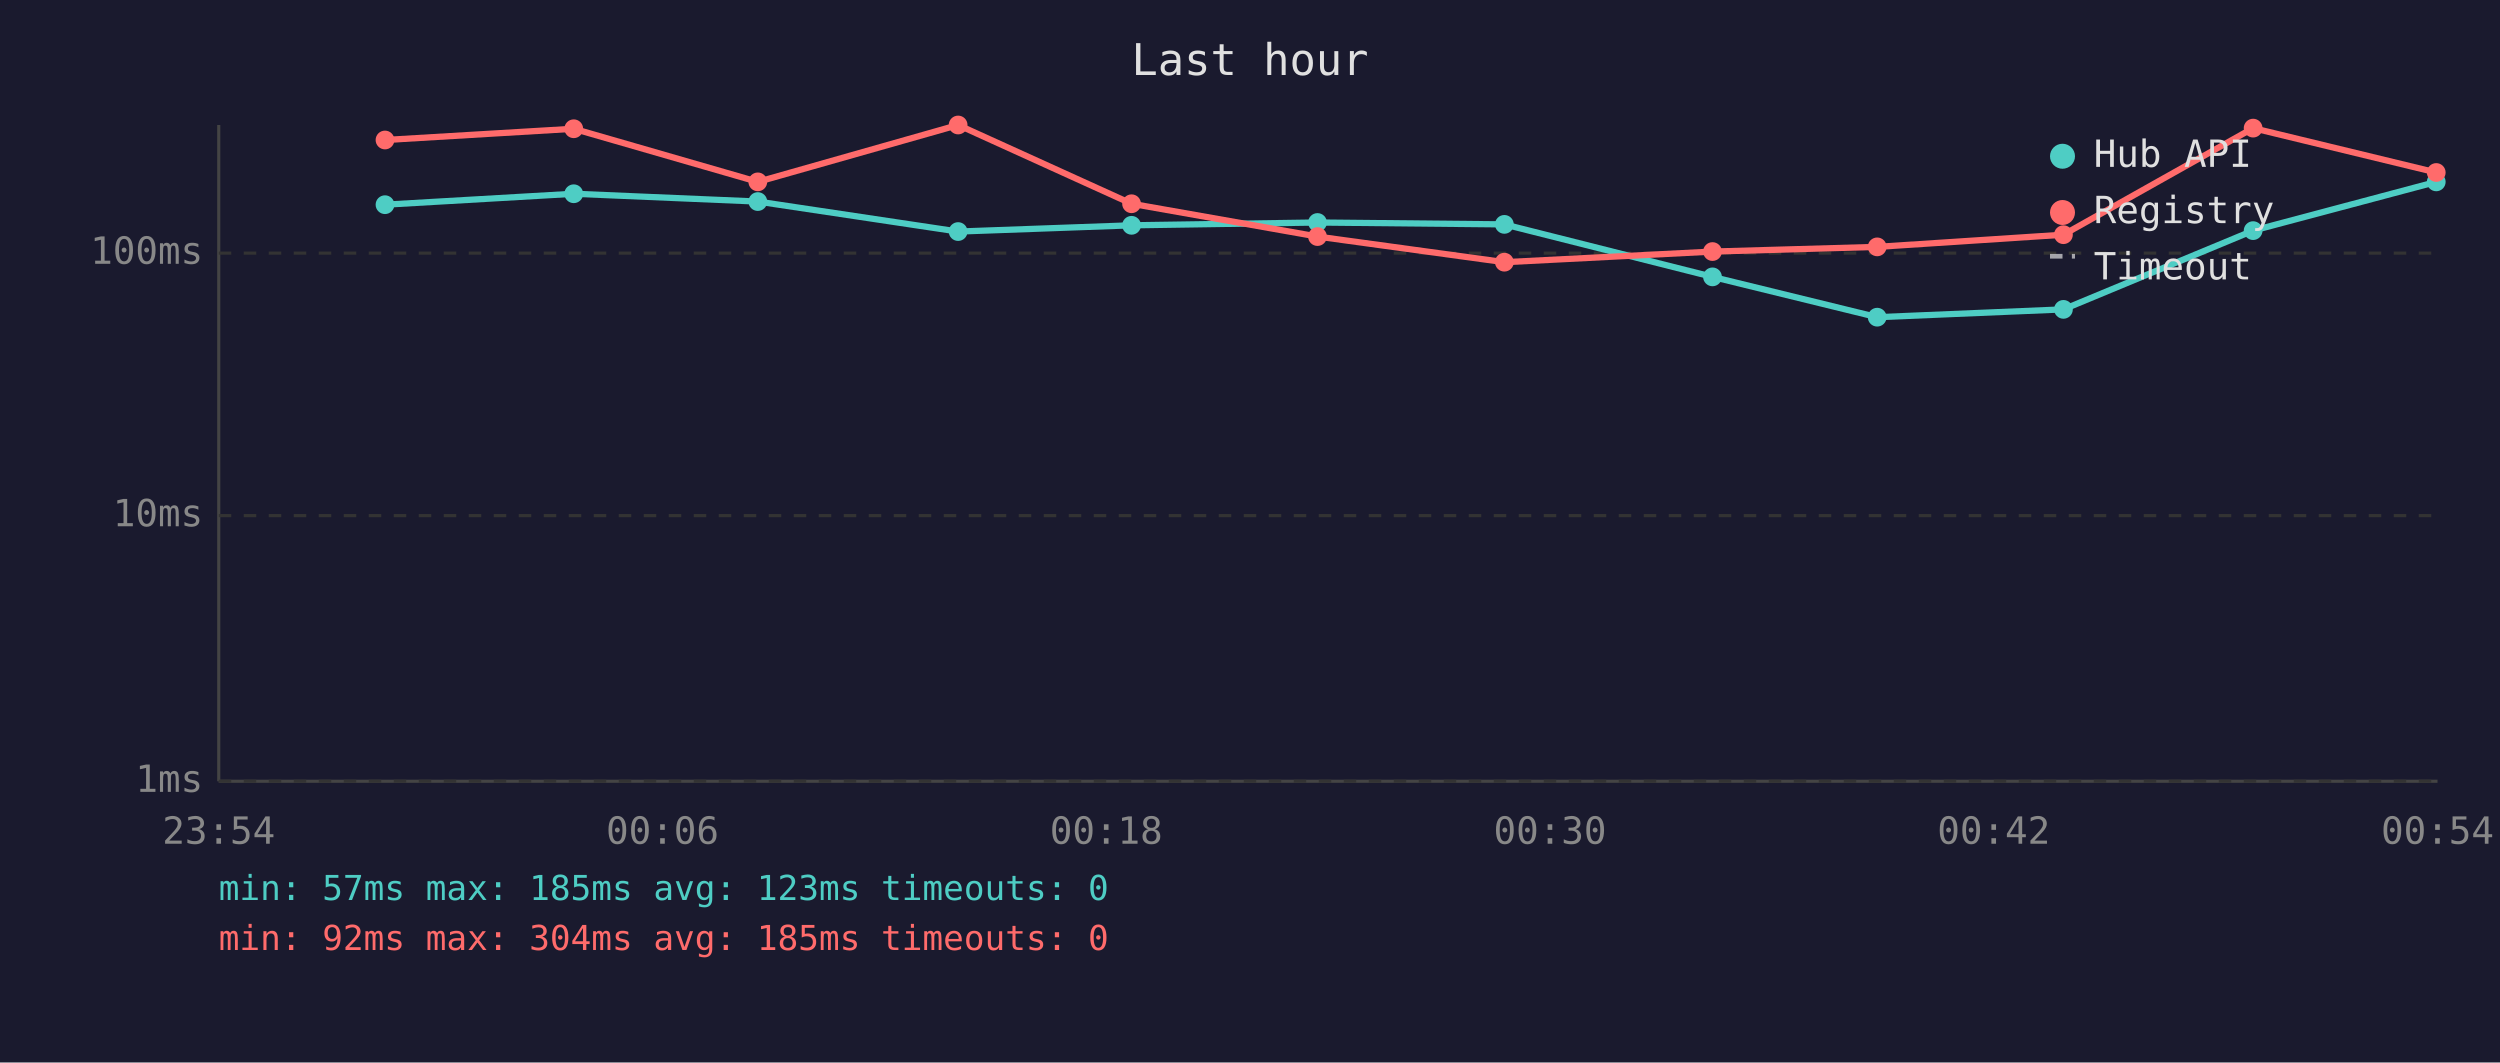
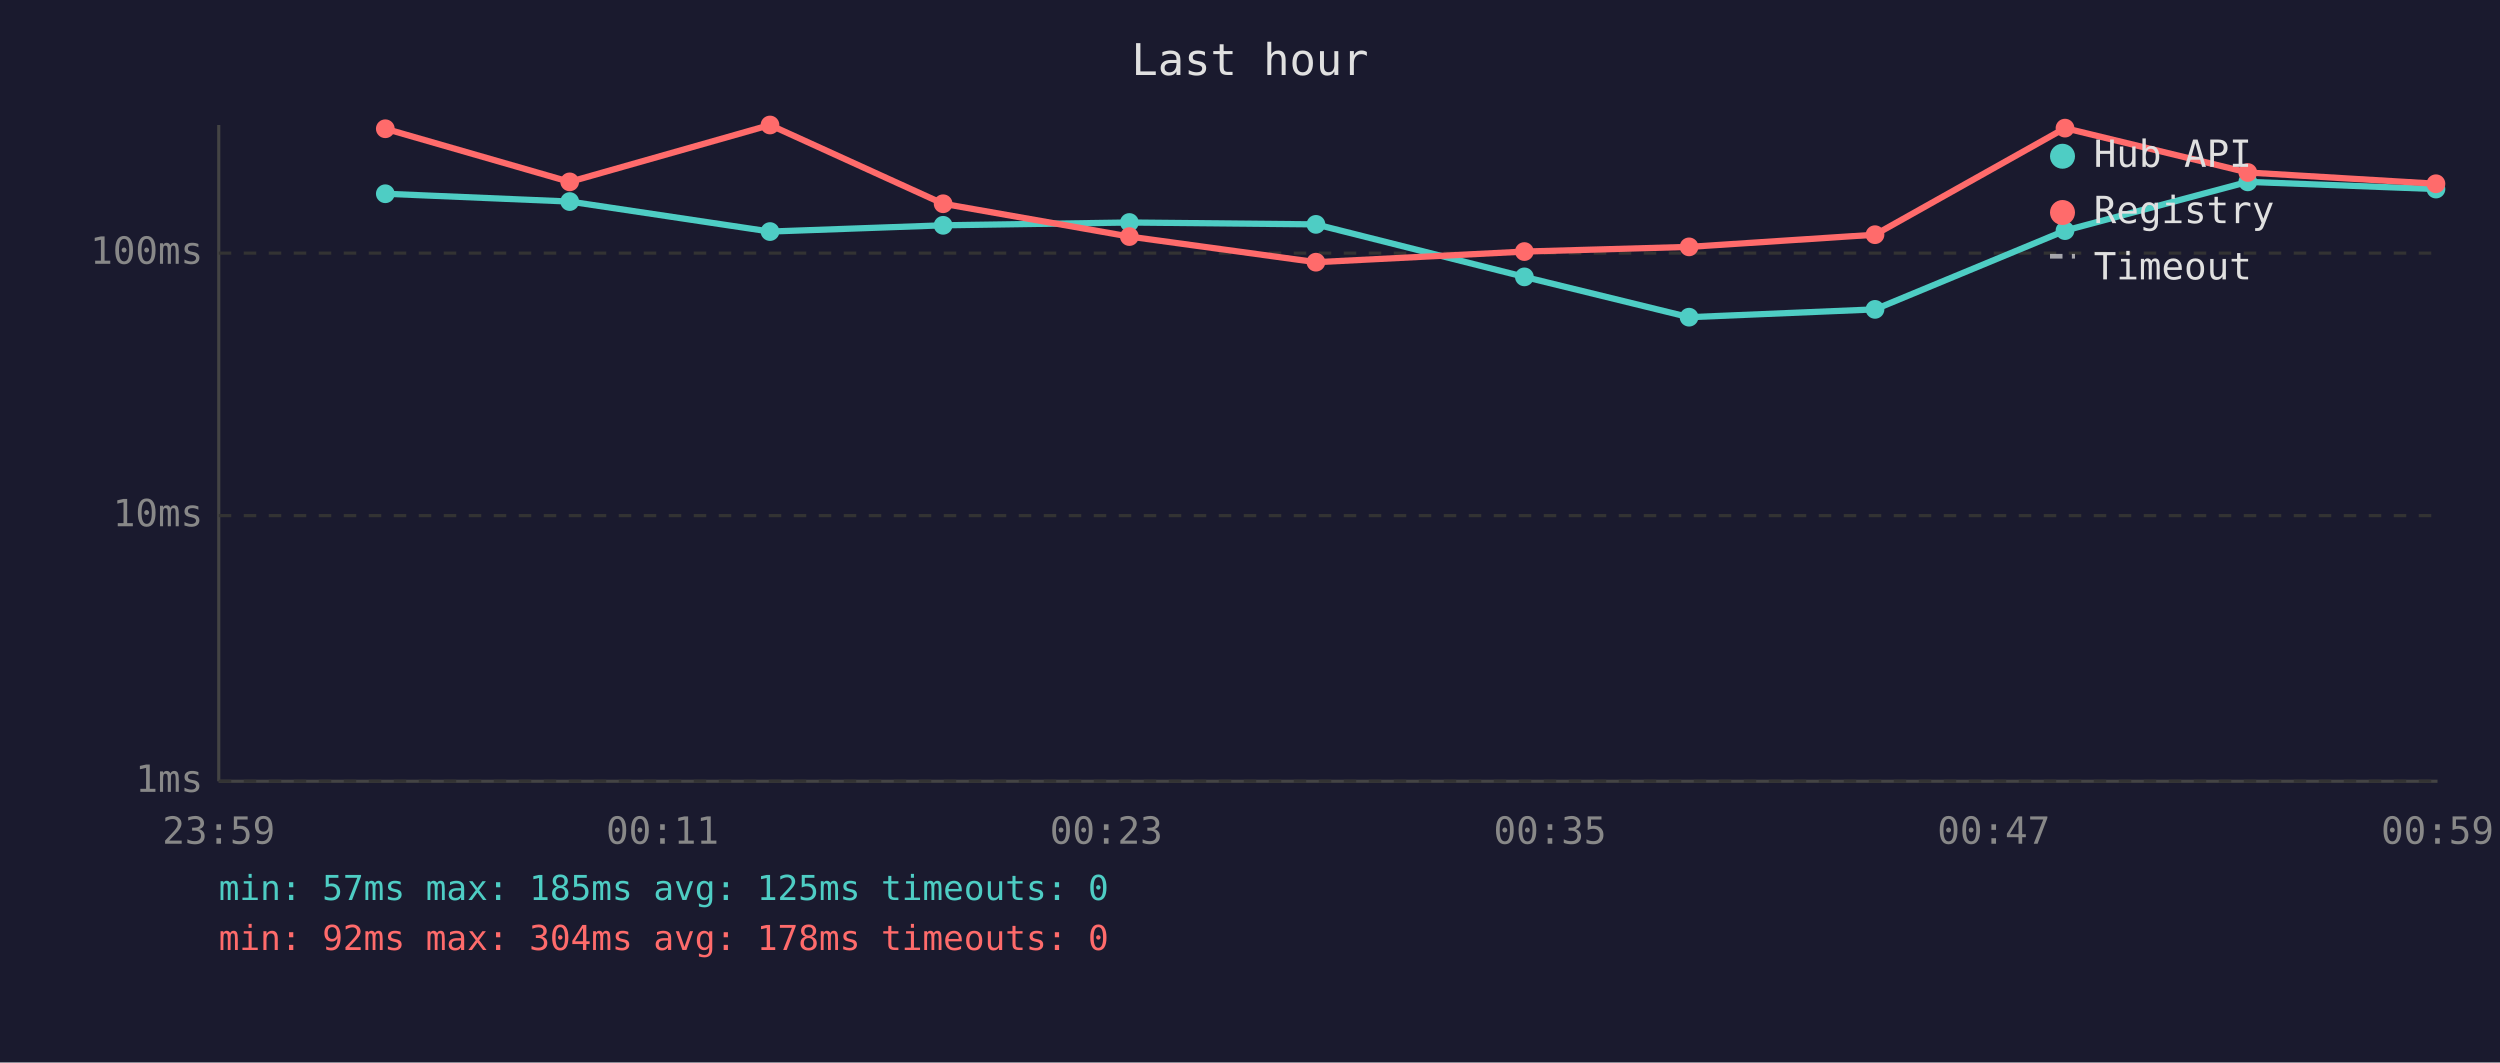
<svg xmlns="http://www.w3.org/2000/svg" viewBox="0 0 800 340" font-family="monospace" font-size="12">
  <rect width="800" height="340" fill="#1a1a2e" />
  <text x="400" y="24" fill="#e0e0e0" font-size="14" text-anchor="middle">Last hour</text>
  <line x1="70" y1="40" x2="70" y2="250" stroke="#444" stroke-width="1" />
  <line x1="70" y1="250" x2="780" y2="250" stroke="#444" stroke-width="1" />
  <line x1="70" y1="250" x2="780" y2="250" stroke="#333" stroke-width="1" stroke-dasharray="4" />
  <text x="65" y="250" fill="#888" text-anchor="end" dominant-baseline="middle">1ms</text>
  <line x1="70" y1="165" x2="780" y2="165" stroke="#333" stroke-width="1" stroke-dasharray="4" />
  <text x="65" y="165" fill="#888" text-anchor="end" dominant-baseline="middle">10ms</text>
  <line x1="70" y1="81" x2="780" y2="81" stroke="#333" stroke-width="1" stroke-dasharray="4" />
  <text x="65" y="81" fill="#888" text-anchor="end" dominant-baseline="middle">100ms</text>
-   <text x="70" y="270" fill="#888" text-anchor="middle">23:54</text>
-   <text x="212" y="270" fill="#888" text-anchor="middle">00:06</text>
-   <text x="354" y="270" fill="#888" text-anchor="middle">00:18</text>
-   <text x="496" y="270" fill="#888" text-anchor="middle">00:30</text>
-   <text x="638" y="270" fill="#888" text-anchor="middle">00:42</text>
-   <text x="780" y="270" fill="#888" text-anchor="middle">00:54</text>
-   <polyline points="123.2,65.5 183.6,62.0 242.5,64.5 306.6,74.1 362.1,72.1 421.6,71.2 481.4,71.8 548.0,88.6 600.7,101.5 660.3,99.0 721.0,73.8 779.6,58.2" fill="none" stroke="#4ecdc4" stroke-width="2" opacity="1" />
-   <circle cx="123.2" cy="65.5" r="3" fill="#4ecdc4" />
-   <circle cx="183.6" cy="62.0" r="3" fill="#4ecdc4" />
-   <circle cx="242.5" cy="64.5" r="3" fill="#4ecdc4" />
-   <circle cx="306.6" cy="74.1" r="3" fill="#4ecdc4" />
-   <circle cx="362.1" cy="72.1" r="3" fill="#4ecdc4" />
-   <circle cx="421.6" cy="71.2" r="3" fill="#4ecdc4" />
-   <circle cx="481.4" cy="71.8" r="3" fill="#4ecdc4" />
-   <circle cx="548.0" cy="88.6" r="3" fill="#4ecdc4" />
-   <circle cx="600.7" cy="101.5" r="3" fill="#4ecdc4" />
-   <circle cx="660.3" cy="99.0" r="3" fill="#4ecdc4" />
-   <circle cx="721.0" cy="73.8" r="3" fill="#4ecdc4" />
-   <circle cx="779.6" cy="58.2" r="3" fill="#4ecdc4" />
-   <polyline points="123.2,44.8 183.6,41.2 242.5,58.2 306.6,40.0 362.1,65.2 421.6,75.7 481.4,83.9 548.0,80.5 600.7,79.0 660.3,75.1 721.0,41.0 779.6,55.2" fill="none" stroke="#ff6b6b" stroke-width="2" opacity="1" />
-   <circle cx="123.2" cy="44.8" r="3" fill="#ff6b6b" />
-   <circle cx="183.6" cy="41.2" r="3" fill="#ff6b6b" />
-   <circle cx="242.5" cy="58.2" r="3" fill="#ff6b6b" />
-   <circle cx="306.6" cy="40.0" r="3" fill="#ff6b6b" />
-   <circle cx="362.1" cy="65.2" r="3" fill="#ff6b6b" />
-   <circle cx="421.6" cy="75.7" r="3" fill="#ff6b6b" />
-   <circle cx="481.4" cy="83.9" r="3" fill="#ff6b6b" />
-   <circle cx="548.0" cy="80.5" r="3" fill="#ff6b6b" />
-   <circle cx="600.7" cy="79.0" r="3" fill="#ff6b6b" />
-   <circle cx="660.3" cy="75.1" r="3" fill="#ff6b6b" />
-   <circle cx="721.0" cy="41.0" r="3" fill="#ff6b6b" />
-   <circle cx="779.6" cy="55.2" r="3" fill="#ff6b6b" />
+   <text x="70" y="270" fill="#888" text-anchor="middle">23:59</text>
+   <text x="212" y="270" fill="#888" text-anchor="middle">00:11</text>
+   <text x="354" y="270" fill="#888" text-anchor="middle">00:23</text>
+   <text x="496" y="270" fill="#888" text-anchor="middle">00:35</text>
+   <text x="638" y="270" fill="#888" text-anchor="middle">00:47</text>
+   <text x="780" y="270" fill="#888" text-anchor="middle">00:59</text>
+   <polyline points="123.3,62.0 182.3,64.5 246.4,74.1 301.8,72.1 361.4,71.2 421.1,71.8 487.8,88.6 540.5,101.5 600.0,99.0 660.8,73.8 719.3,58.2 779.5,60.5" fill="none" stroke="#4ecdc4" stroke-width="2" opacity="1" />
+   <circle cx="123.3" cy="62.0" r="3" fill="#4ecdc4" />
+   <circle cx="182.3" cy="64.5" r="3" fill="#4ecdc4" />
+   <circle cx="246.4" cy="74.1" r="3" fill="#4ecdc4" />
+   <circle cx="301.8" cy="72.1" r="3" fill="#4ecdc4" />
+   <circle cx="361.4" cy="71.2" r="3" fill="#4ecdc4" />
+   <circle cx="421.1" cy="71.8" r="3" fill="#4ecdc4" />
+   <circle cx="487.8" cy="88.6" r="3" fill="#4ecdc4" />
+   <circle cx="540.5" cy="101.5" r="3" fill="#4ecdc4" />
+   <circle cx="600.0" cy="99.0" r="3" fill="#4ecdc4" />
+   <circle cx="660.8" cy="73.8" r="3" fill="#4ecdc4" />
+   <circle cx="719.3" cy="58.2" r="3" fill="#4ecdc4" />
+   <circle cx="779.5" cy="60.5" r="3" fill="#4ecdc4" />
+   <polyline points="123.3,41.2 182.3,58.2 246.4,40.0 301.8,65.2 361.4,75.7 421.1,83.9 487.8,80.5 540.5,79.0 600.0,75.1 660.8,41.0 719.3,55.2 779.5,58.8" fill="none" stroke="#ff6b6b" stroke-width="2" opacity="1" />
+   <circle cx="123.3" cy="41.2" r="3" fill="#ff6b6b" />
+   <circle cx="182.3" cy="58.2" r="3" fill="#ff6b6b" />
+   <circle cx="246.4" cy="40.0" r="3" fill="#ff6b6b" />
+   <circle cx="301.8" cy="65.2" r="3" fill="#ff6b6b" />
+   <circle cx="361.4" cy="75.7" r="3" fill="#ff6b6b" />
+   <circle cx="421.1" cy="83.9" r="3" fill="#ff6b6b" />
+   <circle cx="487.8" cy="80.5" r="3" fill="#ff6b6b" />
+   <circle cx="540.5" cy="79.0" r="3" fill="#ff6b6b" />
+   <circle cx="600.0" cy="75.1" r="3" fill="#ff6b6b" />
+   <circle cx="660.8" cy="41.0" r="3" fill="#ff6b6b" />
+   <circle cx="719.3" cy="55.2" r="3" fill="#ff6b6b" />
+   <circle cx="779.5" cy="58.8" r="3" fill="#ff6b6b" />
  <circle cx="660" cy="50" r="4" fill="#4ecdc4" />
  <text x="670" y="50" fill="#e0e0e0" dominant-baseline="middle">Hub API</text>
  <circle cx="660" cy="68" r="4" fill="#ff6b6b" />
  <text x="670" y="68" fill="#e0e0e0" dominant-baseline="middle">Registry</text>
  <line x1="656" y1="82" x2="664" y2="82" stroke="#e0e0e0" stroke-width="1.5" stroke-dasharray="4,3" opacity="0.7" />
  <text x="670" y="86" fill="#e0e0e0" dominant-baseline="middle">Timeout</text>
-   <text x="70" y="288" fill="#4ecdc4" font-size="11">min: 57ms  max: 185ms  avg: 123ms  timeouts: 0</text>
-   <text x="70" y="304" fill="#ff6b6b" font-size="11">min: 92ms  max: 304ms  avg: 185ms  timeouts: 0</text>
+   <text x="70" y="288" fill="#4ecdc4" font-size="11">min: 57ms  max: 185ms  avg: 125ms  timeouts: 0</text>
+   <text x="70" y="304" fill="#ff6b6b" font-size="11">min: 92ms  max: 304ms  avg: 178ms  timeouts: 0</text>
</svg>
